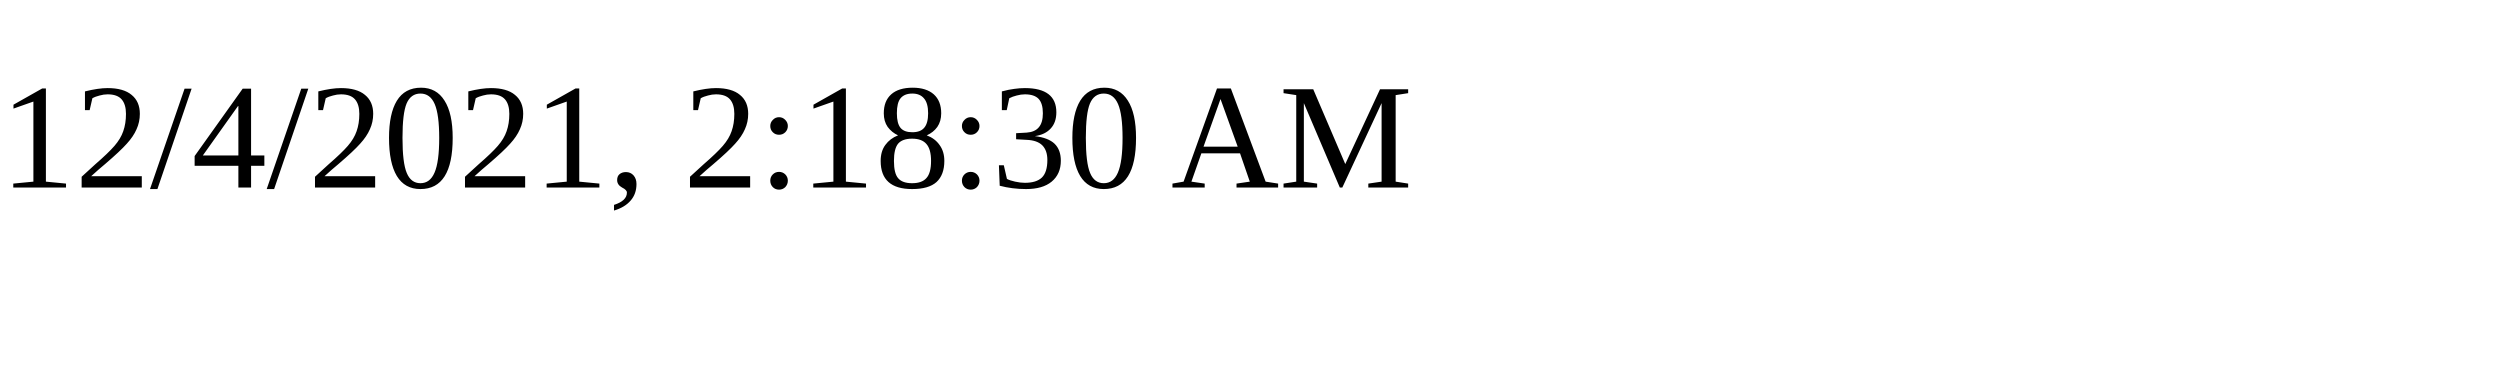
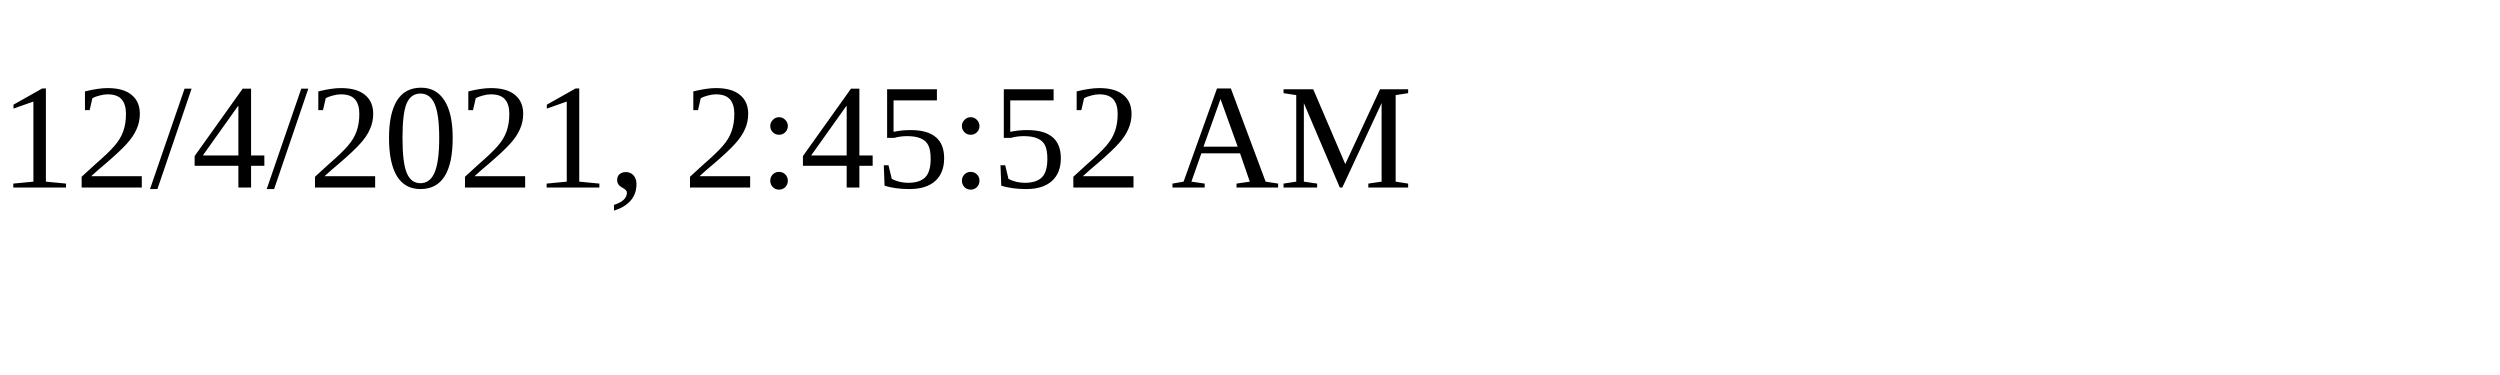
<svg xmlns="http://www.w3.org/2000/svg" height="30" width="200">
-   <text x="0" y="15">12/4/2021, 2:18:30 AM</text>
+   <text x="0" y="15">12/4/2021, 2:45:52 AM</text>
</svg>
